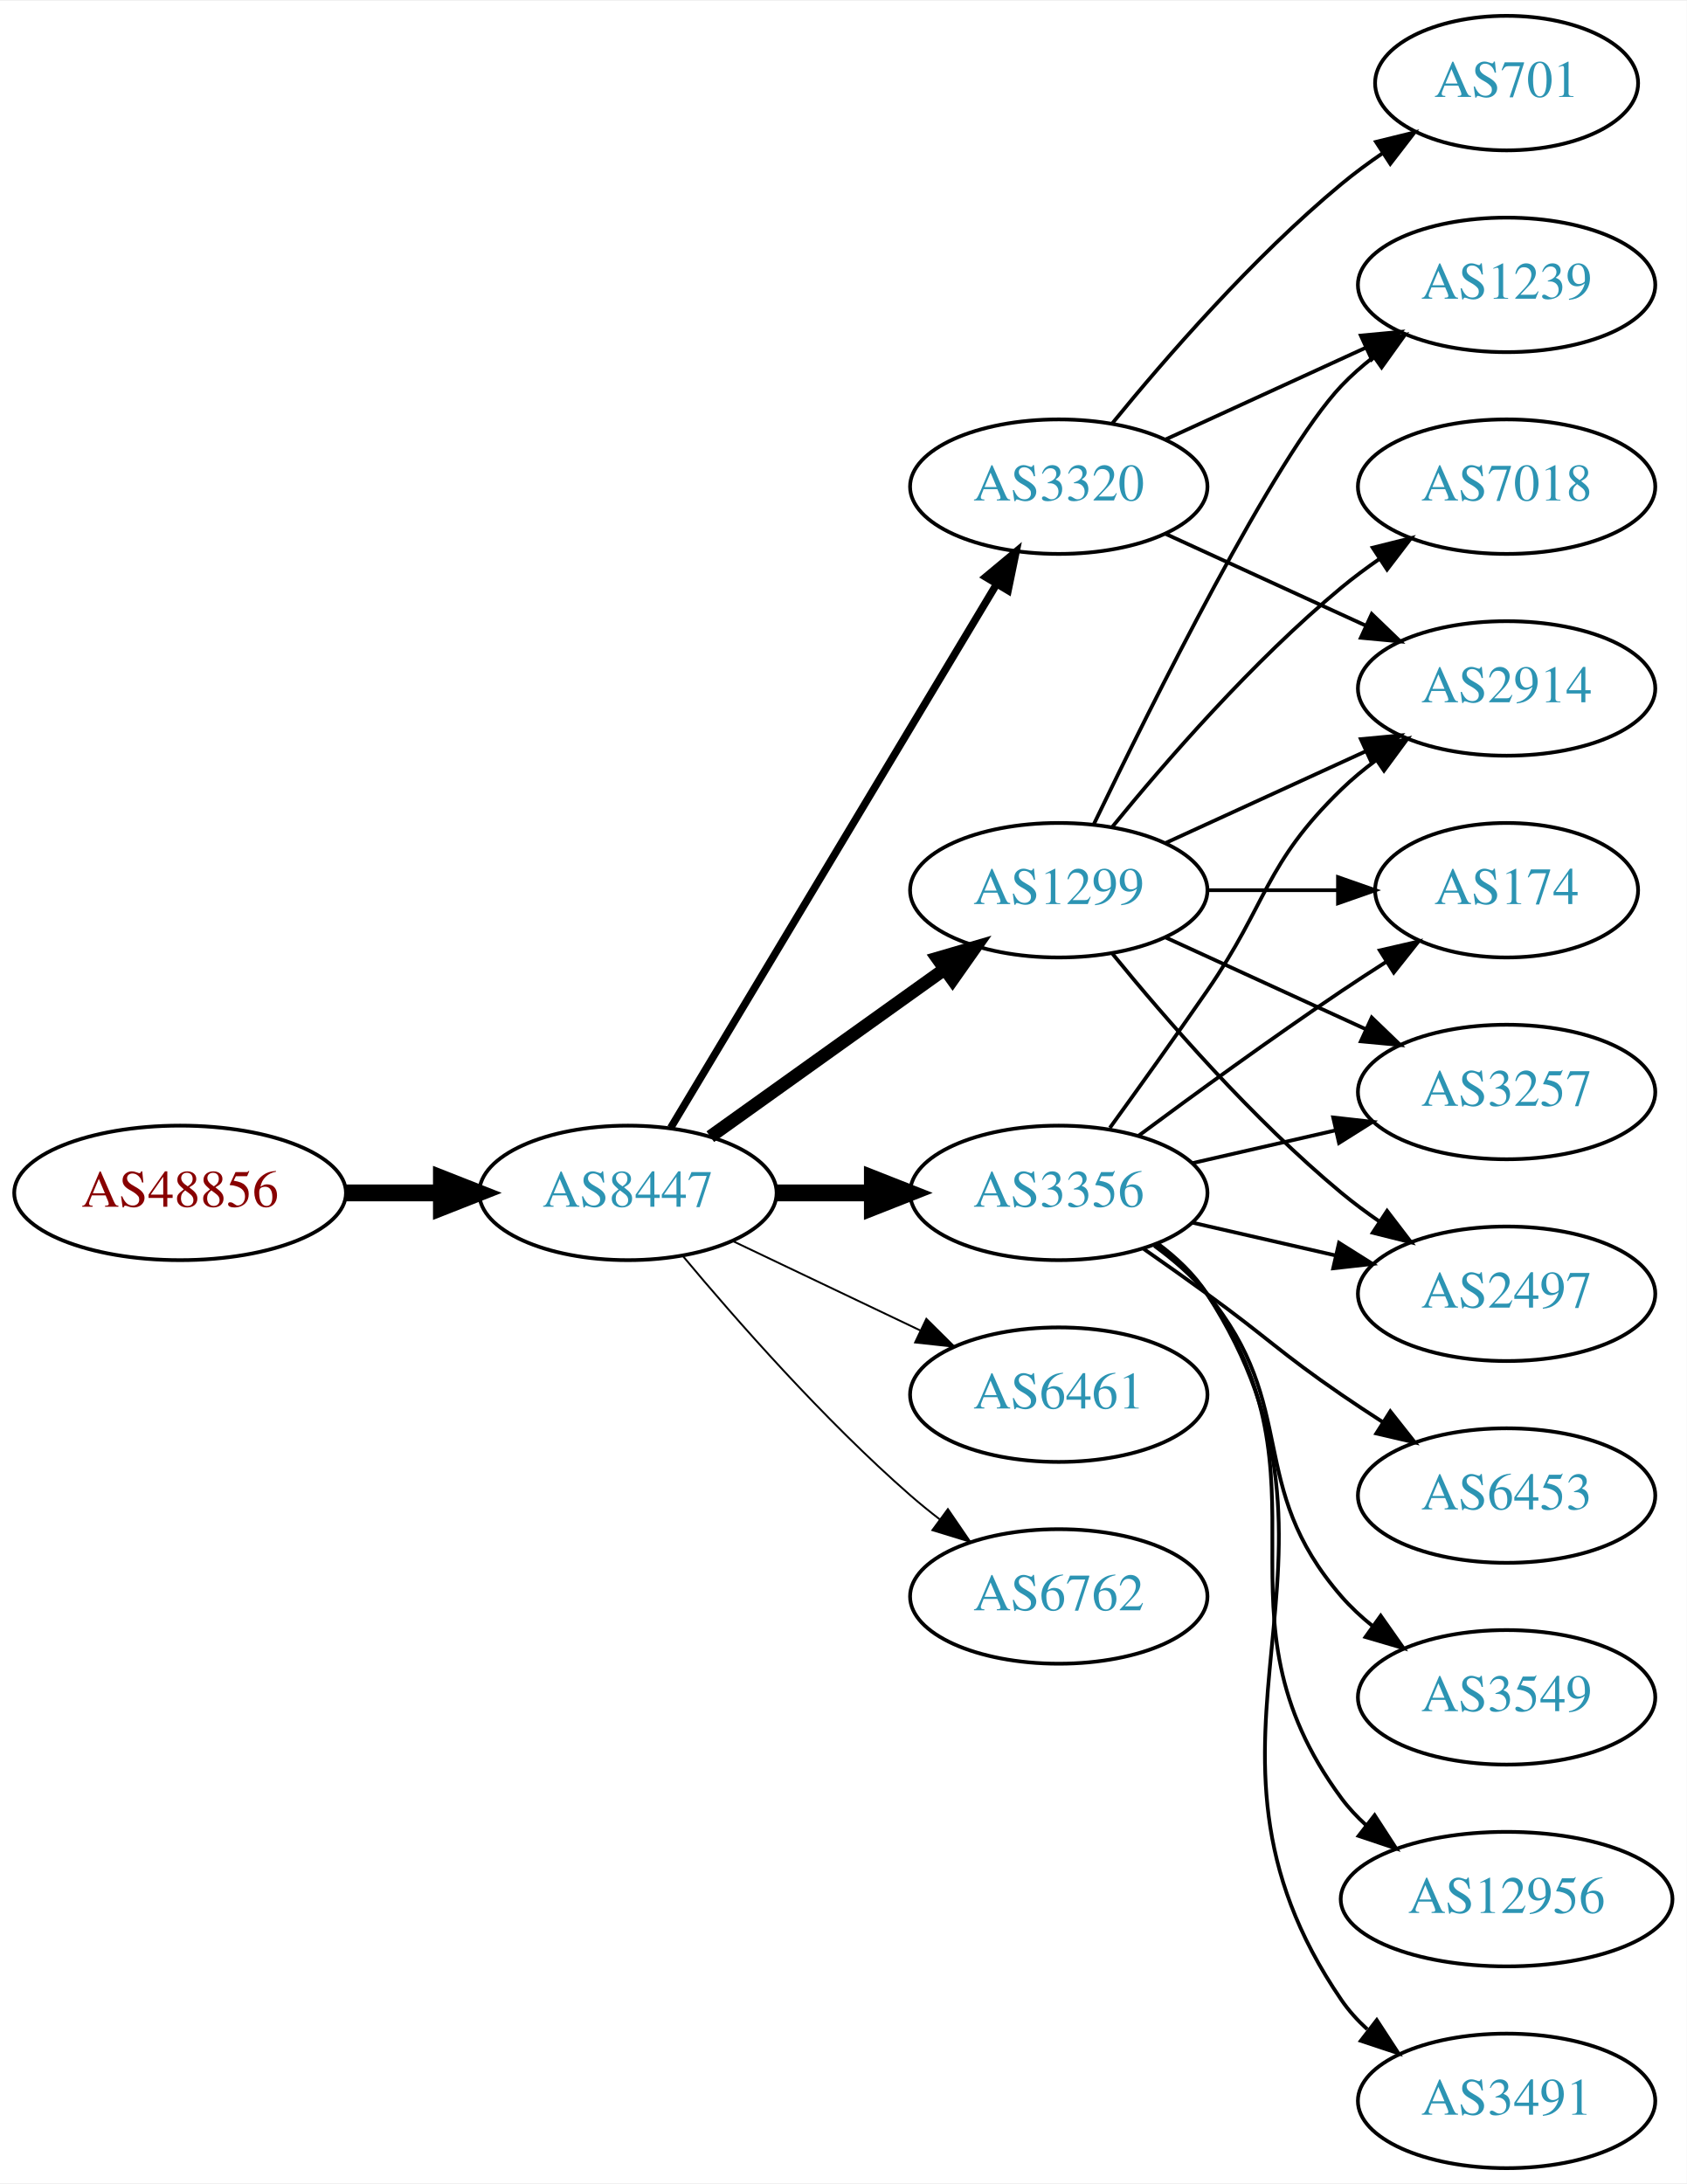
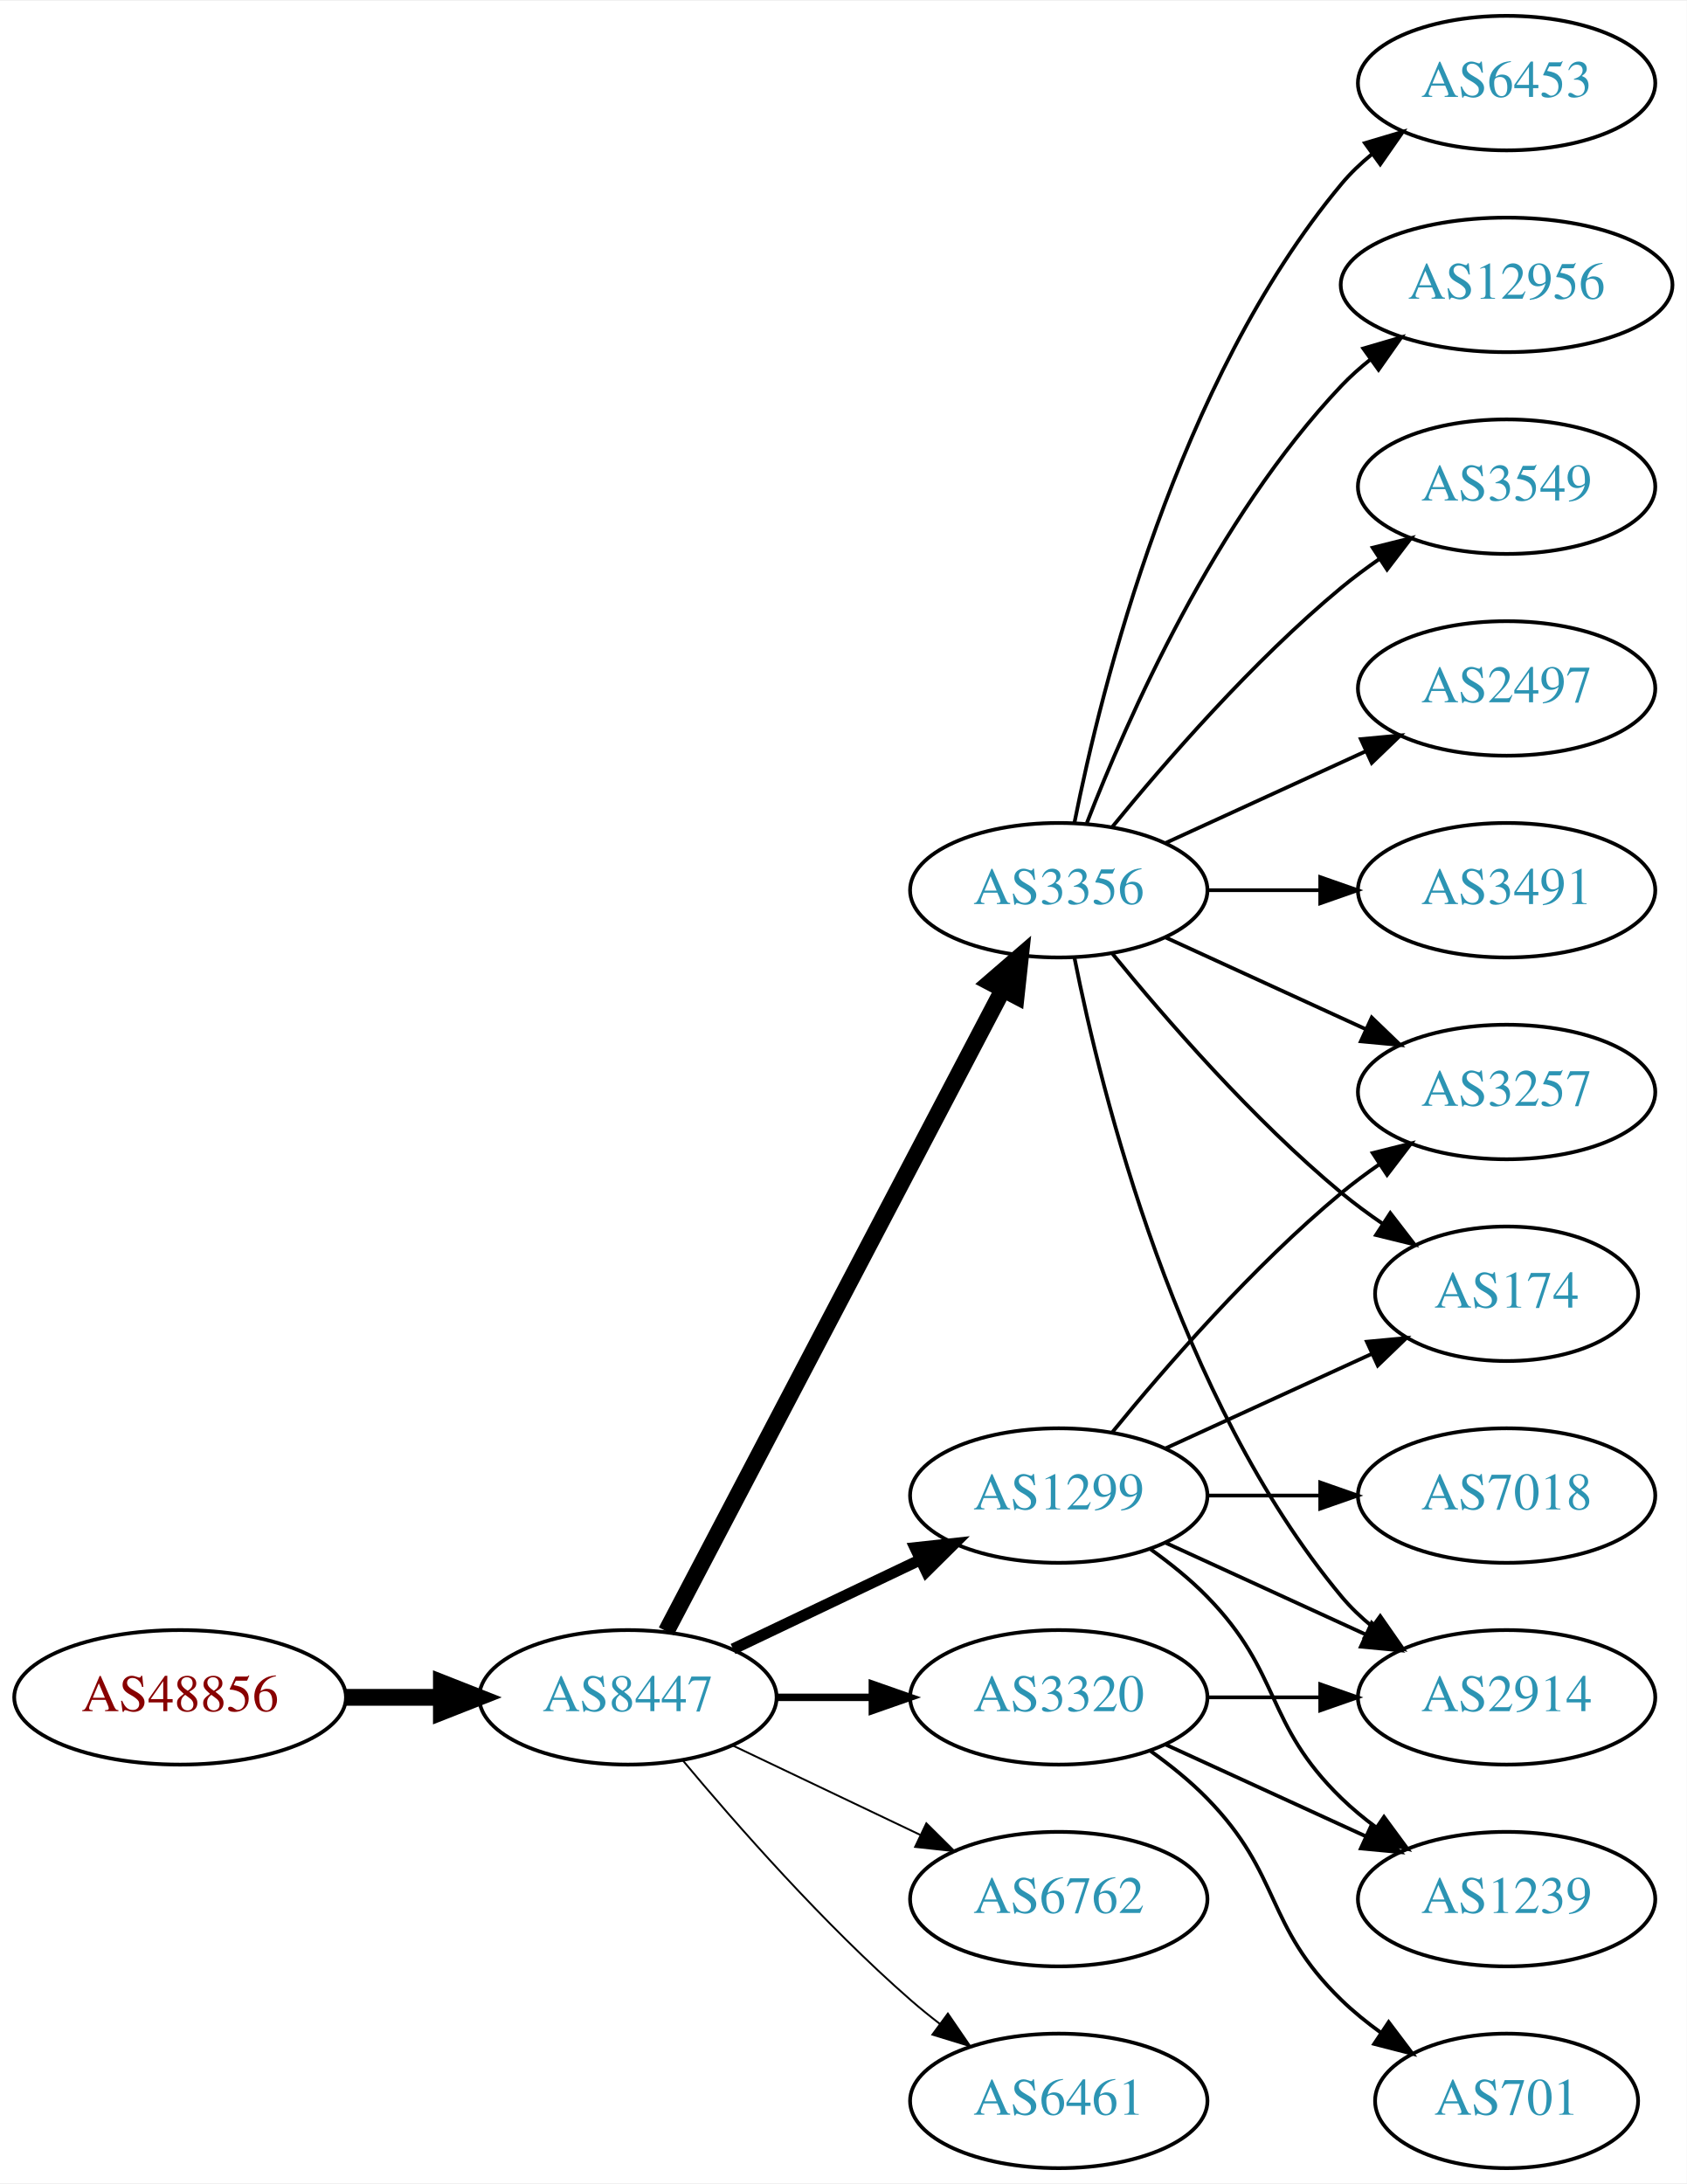
<svg xmlns="http://www.w3.org/2000/svg" xmlns:xlink="http://www.w3.org/1999/xlink" width="451pt" height="584pt" viewBox="0.00 0.00 451.37 584.00">
  <g id="graph0" class="graph" transform="scale(1 1) rotate(0) translate(4 580)">
    <polygon fill="white" stroke="none" points="-4,4 -4,-580 447.37,-580 447.37,4 -4,4" />
    <g id="node1" class="node">
      <g id="a_node1">
        <a xlink:href="/asn/48856" xlink:title="AS48856 ~ Silhouette International Schmied AG [AT]">
-           <ellipse fill="#ffffff" stroke="black" cx="44.196" cy="-261" rx="44.393" ry="18" />
-           <text text-anchor="middle" x="44.196" y="-257.3" font-family="Times,serif" font-size="14.00" fill="#880000">AS48856</text>
+           <ellipse fill="#ffffff" stroke="black" cx="44.196" cy="-126" rx="44.393" ry="18" />
+           <text text-anchor="middle" x="44.196" y="-122.3" font-family="Times,serif" font-size="14.00" fill="#880000">AS48856</text>
        </a>
      </g>
    </g>
    <g id="node2" class="node">
      <g id="a_node2">
        <a xlink:href="/asn/8447" xlink:title="AS8447 ~ A1 Telekom Austria AG [AT]">
-           <ellipse fill="#ffffff" stroke="black" cx="164.039" cy="-261" rx="39.794" ry="18" />
-           <text text-anchor="middle" x="164.039" y="-257.3" font-family="Times,serif" font-size="14.00" fill="#2c94b3">AS8447</text>
+           <ellipse fill="#ffffff" stroke="black" cx="164.039" cy="-126" rx="39.794" ry="18" />
+           <text text-anchor="middle" x="164.039" y="-122.3" font-family="Times,serif" font-size="14.00" fill="#2c94b3">AS8447</text>
        </a>
      </g>
    </g>
    <g id="edge1" class="edge">
-       <path fill="none" stroke="black" stroke-width="4.5" d="M88.407,-261C96.72,-261 105.482,-261 113.965,-261" />
-       <polygon fill="black" stroke="black" stroke-width="4.5" points="114.123,-264.938 124.123,-261 114.123,-257.063 114.123,-264.938" />
+       <path fill="none" stroke="black" stroke-width="4.5" d="M88.407,-126C96.72,-126 105.482,-126 113.965,-126" />
+       <polygon fill="black" stroke="black" stroke-width="4.5" points="114.123,-129.938 124.123,-126 114.123,-122.063 114.123,-129.938" />
    </g>
    <g id="node3" class="node">
      <g id="a_node3">
-         <a xlink:href="/asn/1299" xlink:title="AS1299 ~ Telia Carrier [EU]">
+         <a xlink:href="/asn/3356" xlink:title="AS3356 ~ Level 3 Parent, LLC [US]">
          <ellipse fill="#ffffff" stroke="black" cx="279.332" cy="-342" rx="39.794" ry="18" />
-           <text text-anchor="middle" x="279.332" y="-338.3" font-family="Times,serif" font-size="14.00" fill="#2c94b3">AS1299</text>
+           <text text-anchor="middle" x="279.332" y="-338.3" font-family="Times,serif" font-size="14.00" fill="#2c94b3">AS3356</text>
        </a>
      </g>
    </g>
    <g id="edge2" class="edge">
-       <path fill="none" stroke="black" stroke-width="3.5" d="M186.083,-276.046C203.697,-288.639 229.036,-306.755 248.701,-320.816" />
-       <polygon fill="black" stroke="black" stroke-width="3.5" points="246.845,-323.791 257.016,-326.76 250.917,-318.097 246.845,-323.791" />
+       <path fill="none" stroke="black" stroke-width="4.5" d="M174.31,-143.676C194.151,-181.505 240.829,-270.499 264.316,-315.278" />
+       <polygon fill="black" stroke="black" stroke-width="4.5" points="260.959,-317.356 269.091,-324.383 267.933,-313.698 260.959,-317.356" />
    </g>
    <g id="node4" class="node">
      <g id="a_node4">
        <a xlink:href="/asn/3320" xlink:title="AS3320 ~ DTAG [DE]">
-           <ellipse fill="#ffffff" stroke="black" cx="279.332" cy="-450" rx="39.794" ry="18" />
-           <text text-anchor="middle" x="279.332" y="-446.3" font-family="Times,serif" font-size="14.00" fill="#2c94b3">AS3320</text>
+           <ellipse fill="#ffffff" stroke="black" cx="279.332" cy="-126" rx="39.794" ry="18" />
+           <text text-anchor="middle" x="279.332" y="-122.3" font-family="Times,serif" font-size="14.00" fill="#2c94b3">AS3320</text>
        </a>
      </g>
    </g>
    <g id="edge3" class="edge">
-       <path fill="none" stroke="black" stroke-width="2" d="M175.494,-278.442C195.475,-311.775 239.18,-384.686 262.666,-423.866" />
-       <polygon fill="black" stroke="black" stroke-width="2" points="259.758,-425.823 267.902,-432.6 265.762,-422.224 259.758,-425.823" />
+       <path fill="none" stroke="black" stroke-width="2" d="M203.711,-126C211.914,-126 220.678,-126 229.21,-126" />
+       <polygon fill="black" stroke="black" stroke-width="2" points="229.449,-129.5 239.449,-126 229.449,-122.5 229.449,-129.5" />
    </g>
    <g id="node5" class="node">
      <g id="a_node5">
-         <a xlink:href="/asn/3356" xlink:title="AS3356 ~ Level 3 Parent, LLC [US]">
-           <ellipse fill="#ffffff" stroke="black" cx="279.332" cy="-261" rx="39.794" ry="18" />
-           <text text-anchor="middle" x="279.332" y="-257.3" font-family="Times,serif" font-size="14.00" fill="#2c94b3">AS3356</text>
+         <a xlink:href="/asn/1299" xlink:title="AS1299 ~ Telia Carrier [EU]">
+           <ellipse fill="#ffffff" stroke="black" cx="279.332" cy="-180" rx="39.794" ry="18" />
+           <text text-anchor="middle" x="279.332" y="-176.3" font-family="Times,serif" font-size="14.00" fill="#2c94b3">AS1299</text>
        </a>
      </g>
    </g>
    <g id="edge4" class="edge">
-       <path fill="none" stroke="black" stroke-width="4.5" d="M203.711,-261C211.914,-261 220.678,-261 229.21,-261" />
-       <polygon fill="black" stroke="black" stroke-width="4.5" points="229.449,-264.938 239.449,-261 229.449,-257.063 229.449,-264.938" />
+       <path fill="none" stroke="black" stroke-width="3" d="M192.175,-138.934C207.169,-146.081 225.99,-155.052 242.213,-162.785" />
+       <polygon fill="black" stroke="black" stroke-width="3" points="240.884,-166.028 251.417,-167.171 243.895,-159.709 240.884,-166.028" />
    </g>
    <g id="node6" class="node">
      <g id="a_node6">
-         <a xlink:href="/asn/6461" xlink:title="AS6461 ~ Zayo Bandwidth [US]">
-           <ellipse fill="#ffffff" stroke="black" cx="279.332" cy="-207" rx="39.794" ry="18" />
-           <text text-anchor="middle" x="279.332" y="-203.3" font-family="Times,serif" font-size="14.00" fill="#2c94b3">AS6461</text>
+         <a xlink:href="/asn/6762" xlink:title="AS6762 ~ TELECOM ITALIA SPARKLE S.p.A. [IT]">
+           <ellipse fill="#ffffff" stroke="black" cx="279.332" cy="-72" rx="39.794" ry="18" />
+           <text text-anchor="middle" x="279.332" y="-68.3" font-family="Times,serif" font-size="14.00" fill="#2c94b3">AS6762</text>
        </a>
      </g>
    </g>
    <g id="edge5" class="edge">
-       <path fill="none" stroke="black" stroke-width="0.5" d="M192.175,-248.066C207.169,-240.919 225.99,-231.948 242.213,-224.215" />
-       <polygon fill="black" stroke="black" stroke-width="0.5" points="243.895,-227.291 251.417,-219.829 240.884,-220.972 243.895,-227.291" />
+       <path fill="none" stroke="black" stroke-width="0.5" d="M192.175,-113.066C207.169,-105.919 225.99,-96.948 242.213,-89.215" />
+       <polygon fill="black" stroke="black" stroke-width="0.5" points="243.895,-92.291 251.417,-84.829 240.884,-85.972 243.895,-92.291" />
    </g>
    <g id="node7" class="node">
      <g id="a_node7">
-         <a xlink:href="/asn/6762" xlink:title="AS6762 ~ TELECOM ITALIA SPARKLE S.p.A. [IT]">
-           <ellipse fill="#ffffff" stroke="black" cx="279.332" cy="-153" rx="39.794" ry="18" />
-           <text text-anchor="middle" x="279.332" y="-149.3" font-family="Times,serif" font-size="14.00" fill="#2c94b3">AS6762</text>
+         <a xlink:href="/asn/6461" xlink:title="AS6461 ~ Zayo Bandwidth [US]">
+           <ellipse fill="#ffffff" stroke="black" cx="279.332" cy="-18" rx="39.794" ry="18" />
+           <text text-anchor="middle" x="279.332" y="-14.3" font-family="Times,serif" font-size="14.00" fill="#2c94b3">AS6461</text>
        </a>
      </g>
    </g>
    <g id="edge6" class="edge">
-       <path fill="none" stroke="black" stroke-width="0.5" d="M178.669,-244.183C192.951,-227.071 216.498,-200.255 239.685,-180 242.151,-177.846 244.789,-175.706 247.487,-173.628" />
-       <polygon fill="black" stroke="black" stroke-width="0.5" points="249.66,-176.375 255.641,-167.63 245.512,-170.736 249.66,-176.375" />
+       <path fill="none" stroke="black" stroke-width="0.5" d="M178.669,-109.183C192.951,-92.071 216.498,-65.255 239.685,-45 242.151,-42.846 244.789,-40.706 247.487,-38.628" />
+       <polygon fill="black" stroke="black" stroke-width="0.5" points="249.66,-41.375 255.641,-32.63 245.512,-35.736 249.66,-41.375" />
    </g>
    <g id="node8" class="node">
      <g id="a_node8">
+         <a xlink:href="/asn/2497" xlink:title="AS2497 ~ Internet Initiative Japan Inc. [JP]">
+           <ellipse fill="#ffffff" stroke="black" cx="399.174" cy="-396" rx="39.794" ry="18" />
+           <text text-anchor="middle" x="399.174" y="-392.3" font-family="Times,serif" font-size="14.00" fill="#2c94b3">AS2497</text>
+         </a>
+       </g>
+     </g>
+     <g id="edge7" class="edge">
+       <path fill="none" stroke="black" d="M307.96,-354.661C323.917,-361.973 344.188,-371.261 361.471,-379.181" />
+       <polygon fill="black" stroke="black" points="360.169,-382.435 370.718,-383.419 363.085,-376.071 360.169,-382.435" />
+     </g>
+     <g id="node9" class="node">
+       <g id="a_node9">
+         <a xlink:href="/asn/3491" xlink:title="AS3491 ~ PCCW Global, Inc. [US]">
+           <ellipse fill="#ffffff" stroke="black" cx="399.174" cy="-342" rx="39.794" ry="18" />
+           <text text-anchor="middle" x="399.174" y="-338.3" font-family="Times,serif" font-size="14.00" fill="#2c94b3">AS3491</text>
+         </a>
+       </g>
+     </g>
+     <g id="edge8" class="edge">
+       <path fill="none" stroke="black" d="M319.244,-342C328.798,-342 339.147,-342 349.11,-342" />
+       <polygon fill="black" stroke="black" points="349.302,-345.5 359.302,-342 349.302,-338.5 349.302,-345.5" />
+     </g>
+     <g id="node10" class="node">
+       <g id="a_node10">
+         <a xlink:href="/asn/6453" xlink:title="AS6453 ~ TATA COMMUNICATIONS (AMERICA) INC [US]">
+           <ellipse fill="#ffffff" stroke="black" cx="399.174" cy="-558" rx="39.794" ry="18" />
+           <text text-anchor="middle" x="399.174" y="-554.3" font-family="Times,serif" font-size="14.00" fill="#2c94b3">AS6453</text>
+         </a>
+       </g>
+     </g>
+     <g id="edge9" class="edge">
+       <path fill="none" stroke="black" d="M283.53,-360.073C290.694,-396.141 310.968,-478.125 354.978,-531 357.383,-533.889 360.179,-536.563 363.172,-539.013" />
+       <polygon fill="black" stroke="black" points="361.26,-541.95 371.415,-544.973 365.361,-536.277 361.26,-541.95" />
+     </g>
+     <g id="node11" class="node">
+       <g id="a_node11">
+         <a xlink:href="/asn/12956" xlink:title="AS12956 ~ TELXIUS [ES]">
+           <ellipse fill="#ffffff" stroke="black" cx="399.174" cy="-504" rx="44.393" ry="18" />
+           <text text-anchor="middle" x="399.174" y="-500.3" font-family="Times,serif" font-size="14.00" fill="#2c94b3">AS12956</text>
+         </a>
+       </g>
+     </g>
+     <g id="edge10" class="edge">
+       <path fill="none" stroke="black" d="M286.855,-359.994C297.605,-387.728 321.262,-441.429 354.978,-477 357.362,-479.515 360.029,-481.893 362.835,-484.117" />
+       <polygon fill="black" stroke="black" points="360.828,-486.985 370.997,-489.961 364.904,-481.293 360.828,-486.985" />
+     </g>
+     <g id="node12" class="node">
+       <g id="a_node12">
+         <a xlink:href="/asn/2914" xlink:title="AS2914 ~ NTT America, Inc. [US]">
+           <ellipse fill="#ffffff" stroke="black" cx="399.174" cy="-126" rx="39.794" ry="18" />
+           <text text-anchor="middle" x="399.174" y="-122.3" font-family="Times,serif" font-size="14.00" fill="#2c94b3">AS2914</text>
+         </a>
+       </g>
+     </g>
+     <g id="edge11" class="edge">
+       <path fill="none" stroke="black" d="M283.53,-323.927C290.694,-287.859 310.968,-205.875 354.978,-153 357.383,-150.111 360.179,-147.437 363.172,-144.987" />
+       <polygon fill="black" stroke="black" points="365.361,-147.723 371.415,-139.027 361.26,-142.05 365.361,-147.723" />
+     </g>
+     <g id="node13" class="node">
+       <g id="a_node13">
+         <a xlink:href="/asn/174" xlink:title="AS174 ~ Cogent Communications [US]">
+           <ellipse fill="#ffffff" stroke="black" cx="399.174" cy="-234" rx="35.194" ry="18" />
+           <text text-anchor="middle" x="399.174" y="-230.3" font-family="Times,serif" font-size="14.00" fill="#2c94b3">AS174</text>
+         </a>
+       </g>
+     </g>
+     <g id="edge12" class="edge">
+       <path fill="none" stroke="black" d="M293.751,-324.935C307.865,-307.625 331.28,-280.655 354.978,-261 358.441,-258.128 362.234,-255.331 366.088,-252.692" />
+       <polygon fill="black" stroke="black" points="368.05,-255.592 374.521,-247.203 364.231,-249.725 368.05,-255.592" />
+     </g>
+     <g id="node14" class="node">
+       <g id="a_node14">
+         <a xlink:href="/asn/3549" xlink:title="AS3549 ~ Level 3 Parent, LLC [US]">
+           <ellipse fill="#ffffff" stroke="black" cx="399.174" cy="-450" rx="39.794" ry="18" />
+           <text text-anchor="middle" x="399.174" y="-446.3" font-family="Times,serif" font-size="14.00" fill="#2c94b3">AS3549</text>
+         </a>
+       </g>
+     </g>
+     <g id="edge13" class="edge">
+       <path fill="none" stroke="black" d="M293.751,-359.065C307.865,-376.375 331.28,-403.345 354.978,-423 358.194,-425.668 361.695,-428.27 365.265,-430.741" />
+       <polygon fill="black" stroke="black" points="363.343,-433.666 373.622,-436.236 367.189,-427.817 363.343,-433.666" />
+     </g>
+     <g id="node15" class="node">
+       <g id="a_node15">
        <a xlink:href="/asn/3257" xlink:title="AS3257 ~ GTT [DE]">
          <ellipse fill="#ffffff" stroke="black" cx="399.174" cy="-288" rx="39.794" ry="18" />
          <text text-anchor="middle" x="399.174" y="-284.3" font-family="Times,serif" font-size="14.00" fill="#2c94b3">AS3257</text>
        </a>
      </g>
    </g>
-     <g id="edge7" class="edge">
+     <g id="edge14" class="edge">
      <path fill="none" stroke="black" d="M307.96,-329.339C323.917,-322.027 344.188,-312.739 361.471,-304.819" />
      <polygon fill="black" stroke="black" points="363.085,-307.929 370.718,-300.581 360.169,-301.565 363.085,-307.929" />
    </g>
-     <g id="node9" class="node">
-       <g id="a_node9">
-         <a xlink:href="/asn/1239" xlink:title="AS1239 ~ Sprint [US]">
-           <ellipse fill="#ffffff" stroke="black" cx="399.174" cy="-504" rx="39.794" ry="18" />
-           <text text-anchor="middle" x="399.174" y="-500.3" font-family="Times,serif" font-size="14.00" fill="#2c94b3">AS1239</text>
-         </a>
-       </g>
-     </g>
-     <g id="edge8" class="edge">
-       <path fill="none" stroke="black" d="M288.679,-359.595C304.146,-391.732 337.291,-458.34 354.978,-477 357.564,-479.728 360.481,-482.294 363.55,-484.677" />
-       <polygon fill="black" stroke="black" points="361.704,-487.658 371.898,-490.543 365.728,-481.93 361.704,-487.658" />
-     </g>
-     <g id="node10" class="node">
-       <g id="a_node10">
-         <a xlink:href="/asn/2497" xlink:title="AS2497 ~ Internet Initiative Japan Inc. [JP]">
-           <ellipse fill="#ffffff" stroke="black" cx="399.174" cy="-234" rx="39.794" ry="18" />
-           <text text-anchor="middle" x="399.174" y="-230.3" font-family="Times,serif" font-size="14.00" fill="#2c94b3">AS2497</text>
-         </a>
-       </g>
-     </g>
-     <g id="edge9" class="edge">
-       <path fill="none" stroke="black" d="M293.751,-324.935C307.865,-307.625 331.28,-280.655 354.978,-261 358.194,-258.332 361.695,-255.73 365.265,-253.259" />
-       <polygon fill="black" stroke="black" points="367.189,-256.183 373.622,-247.764 363.343,-250.334 367.189,-256.183" />
-     </g>
-     <g id="node11" class="node">
-       <g id="a_node11">
-         <a xlink:href="/asn/7018" xlink:title="AS7018 ~ AT&amp;T Services, Inc. [US]">
-           <ellipse fill="#ffffff" stroke="black" cx="399.174" cy="-450" rx="39.794" ry="18" />
-           <text text-anchor="middle" x="399.174" y="-446.3" font-family="Times,serif" font-size="14.00" fill="#2c94b3">AS7018</text>
-         </a>
-       </g>
-     </g>
-     <g id="edge10" class="edge">
-       <path fill="none" stroke="black" d="M293.751,-359.065C307.865,-376.375 331.28,-403.345 354.978,-423 358.194,-425.668 361.695,-428.27 365.265,-430.741" />
-       <polygon fill="black" stroke="black" points="363.343,-433.666 373.622,-436.236 367.189,-427.817 363.343,-433.666" />
-     </g>
-     <g id="node12" class="node">
-       <g id="a_node12">
-         <a xlink:href="/asn/174" xlink:title="AS174 ~ Cogent Communications [US]">
-           <ellipse fill="#ffffff" stroke="black" cx="399.174" cy="-342" rx="35.194" ry="18" />
-           <text text-anchor="middle" x="399.174" y="-338.3" font-family="Times,serif" font-size="14.00" fill="#2c94b3">AS174</text>
-         </a>
-       </g>
-     </g>
-     <g id="edge11" class="edge">
-       <path fill="none" stroke="black" d="M319.244,-342C330.331,-342 342.491,-342 353.873,-342" />
-       <polygon fill="black" stroke="black" points="354.055,-345.5 364.055,-342 354.055,-338.5 354.055,-345.5" />
-     </g>
-     <g id="node13" class="node">
-       <g id="a_node13">
-         <a xlink:href="/asn/2914" xlink:title="AS2914 ~ NTT America, Inc. [US]">
-           <ellipse fill="#ffffff" stroke="black" cx="399.174" cy="-396" rx="39.794" ry="18" />
-           <text text-anchor="middle" x="399.174" y="-392.3" font-family="Times,serif" font-size="14.00" fill="#2c94b3">AS2914</text>
-         </a>
-       </g>
-     </g>
-     <g id="edge12" class="edge">
-       <path fill="none" stroke="black" d="M307.96,-354.661C323.917,-361.973 344.188,-371.261 361.471,-379.181" />
-       <polygon fill="black" stroke="black" points="360.169,-382.435 370.718,-383.419 363.085,-376.071 360.169,-382.435" />
-     </g>
-     <g id="edge13" class="edge">
-       <path fill="none" stroke="black" d="M307.96,-462.661C323.917,-469.973 344.188,-479.261 361.471,-487.181" />
-       <polygon fill="black" stroke="black" points="360.169,-490.435 370.718,-491.419 363.085,-484.071 360.169,-490.435" />
-     </g>
-     <g id="edge14" class="edge">
-       <path fill="none" stroke="black" d="M307.96,-437.339C323.917,-430.027 344.188,-420.739 361.471,-412.819" />
-       <polygon fill="black" stroke="black" points="363.085,-415.929 370.718,-408.581 360.169,-409.565 363.085,-415.929" />
-     </g>
-     <g id="node14" class="node">
-       <g id="a_node14">
-         <a xlink:href="/asn/701" xlink:title="AS701 ~ UUNET [US]">
-           <ellipse fill="#ffffff" stroke="black" cx="399.174" cy="-558" rx="35.194" ry="18" />
-           <text text-anchor="middle" x="399.174" y="-554.3" font-family="Times,serif" font-size="14.00" fill="#2c94b3">AS701</text>
-         </a>
-       </g>
-     </g>
-     <g id="edge15" class="edge">
-       <path fill="none" stroke="black" d="M293.751,-467.065C307.865,-484.375 331.28,-511.345 354.978,-531 358.441,-533.872 362.234,-536.669 366.088,-539.308" />
-       <polygon fill="black" stroke="black" points="364.231,-542.275 374.521,-544.797 368.05,-536.408 364.231,-542.275" />
-     </g>
-     <g id="edge22" class="edge">
-       <path fill="none" stroke="black" d="M315.051,-268.955C327.051,-271.704 340.672,-274.825 353.364,-277.733" />
-       <polygon fill="black" stroke="black" points="352.767,-281.187 363.296,-280.009 354.33,-274.364 352.767,-281.187" />
-     </g>
-     <g id="edge19" class="edge">
-       <path fill="none" stroke="black" d="M315.051,-253.045C327.051,-250.296 340.672,-247.175 353.364,-244.267" />
-       <polygon fill="black" stroke="black" points="354.33,-247.636 363.296,-241.991 352.767,-240.813 354.33,-247.636" />
-     </g>
-     <g id="edge18" class="edge">
-       <path fill="none" stroke="black" d="M300.662,-276.277C315.524,-287.304 336.269,-302.407 354.978,-315 358.795,-317.569 362.845,-320.21 366.876,-322.786" />
-       <polygon fill="black" stroke="black" points="365.245,-325.895 375.57,-328.271 368.98,-319.975 365.245,-325.895" />
-     </g>
-     <g id="edge21" class="edge">
-       <path fill="none" stroke="black" d="M293.011,-278.406C300.626,-288.937 310.459,-302.67 318.978,-315 335.374,-338.731 334.285,-348.906 354.978,-369 357.823,-371.763 360.997,-374.386 364.297,-376.834" />
-       <polygon fill="black" stroke="black" points="362.414,-379.786 372.645,-382.538 366.363,-374.006 362.414,-379.786" />
-     </g>
-     <g id="node15" class="node">
-       <g id="a_node15">
-         <a xlink:href="/asn/3549" xlink:title="AS3549 ~ Level 3 Parent, LLC [US]">
-           <ellipse fill="#ffffff" stroke="black" cx="399.174" cy="-126" rx="39.794" ry="18" />
-           <text text-anchor="middle" x="399.174" y="-122.3" font-family="Times,serif" font-size="14.00" fill="#2c94b3">AS3549</text>
-         </a>
-       </g>
-     </g>
-     <g id="edge16" class="edge">
-       <path fill="none" stroke="black" d="M304.912,-246.844C310.007,-243.128 315.02,-238.799 318.978,-234 344.043,-203.606 329.144,-182.742 354.978,-153 357.443,-150.162 360.28,-147.523 363.297,-145.094" />
-       <polygon fill="black" stroke="black" points="365.484,-147.833 371.575,-139.164 361.408,-142.142 365.484,-147.833" />
+     <g id="edge20" class="edge">
+       <path fill="none" stroke="black" d="M319.244,-126C328.798,-126 339.147,-126 349.11,-126" />
+       <polygon fill="black" stroke="black" points="349.302,-129.5 359.302,-126 349.302,-122.5 349.302,-129.5" />
    </g>
    <g id="node16" class="node">
      <g id="a_node16">
-         <a xlink:href="/asn/12956" xlink:title="AS12956 ~ TELXIUS [ES]">
-           <ellipse fill="#ffffff" stroke="black" cx="399.174" cy="-72" rx="44.393" ry="18" />
-           <text text-anchor="middle" x="399.174" y="-68.3" font-family="Times,serif" font-size="14.00" fill="#2c94b3">AS12956</text>
-         </a>
-       </g>
+         <a xlink:href="/asn/1239" xlink:title="AS1239 ~ Sprint [US]">
+           <ellipse fill="#ffffff" stroke="black" cx="399.174" cy="-72" rx="39.794" ry="18" />
+           <text text-anchor="middle" x="399.174" y="-68.3" font-family="Times,serif" font-size="14.00" fill="#2c94b3">AS1239</text>
+         </a>
+       </g>
+     </g>
+     <g id="edge21" class="edge">
+       <path fill="none" stroke="black" d="M307.96,-113.339C323.917,-106.027 344.188,-96.739 361.471,-88.819" />
+       <polygon fill="black" stroke="black" points="363.085,-91.929 370.718,-84.581 360.169,-85.565 363.085,-91.929" />
+     </g>
+     <g id="node18" class="node">
+       <g id="a_node18">
+         <a xlink:href="/asn/701" xlink:title="AS701 ~ UUNET [US]">
+           <ellipse fill="#ffffff" stroke="black" cx="399.174" cy="-18" rx="35.194" ry="18" />
+           <text text-anchor="middle" x="399.174" y="-14.3" font-family="Times,serif" font-size="14.00" fill="#2c94b3">AS701</text>
+         </a>
+       </g>
+     </g>
+     <g id="edge22" class="edge">
+       <path fill="none" stroke="black" d="M303.926,-111.611C309.182,-107.852 314.513,-103.563 318.978,-99 339.151,-78.383 334.285,-65.094 354.978,-45 358.206,-41.866 361.857,-38.911 365.635,-36.188" />
+       <polygon fill="black" stroke="black" points="367.614,-39.075 373.995,-30.617 363.732,-33.25 367.614,-39.075" />
+     </g>
+     <g id="edge18" class="edge">
+       <path fill="none" stroke="black" d="M307.96,-167.339C323.917,-160.027 344.188,-150.739 361.471,-142.819" />
+       <polygon fill="black" stroke="black" points="363.085,-145.929 370.718,-138.581 360.169,-139.565 363.085,-145.929" />
+     </g>
+     <g id="edge19" class="edge">
+       <path fill="none" stroke="black" d="M307.96,-192.661C324.377,-200.183 345.358,-209.798 362.955,-217.861" />
+       <polygon fill="black" stroke="black" points="361.783,-221.174 372.332,-222.158 364.7,-214.811 361.783,-221.174" />
    </g>
    <g id="edge17" class="edge">
-       <path fill="none" stroke="black" d="M305.491,-247.284C310.555,-243.545 315.411,-239.096 318.978,-234 354.592,-183.131 318.075,-148.941 354.978,-99 356.923,-96.368 359.208,-93.933 361.694,-91.693" />
-       <polygon fill="black" stroke="black" points="363.855,-94.446 369.617,-85.555 359.568,-88.913 363.855,-94.446" />
+       <path fill="none" stroke="black" d="M293.751,-197.065C307.865,-214.375 331.28,-241.345 354.978,-261 358.194,-263.668 361.695,-266.27 365.265,-268.741" />
+       <polygon fill="black" stroke="black" points="363.343,-271.666 373.622,-274.236 367.189,-265.817 363.343,-271.666" />
+     </g>
+     <g id="edge15" class="edge">
+       <path fill="none" stroke="black" d="M303.926,-165.611C309.182,-161.852 314.513,-157.563 318.978,-153 339.151,-132.383 334.285,-119.094 354.978,-99 357.823,-96.237 360.997,-93.614 364.297,-91.166" />
+       <polygon fill="black" stroke="black" points="366.363,-93.993 372.645,-85.462 362.414,-88.214 366.363,-93.993" />
    </g>
    <g id="node17" class="node">
      <g id="a_node17">
-         <a xlink:href="/asn/3491" xlink:title="AS3491 ~ PCCW Global, Inc. [US]">
-           <ellipse fill="#ffffff" stroke="black" cx="399.174" cy="-18" rx="39.794" ry="18" />
-           <text text-anchor="middle" x="399.174" y="-14.3" font-family="Times,serif" font-size="14.00" fill="#2c94b3">AS3491</text>
-         </a>
-       </g>
-     </g>
-     <g id="edge20" class="edge">
-       <path fill="none" stroke="black" d="M305.768,-247.47C310.818,-243.722 315.597,-239.221 318.978,-234 365.453,-162.222 306.682,-115.566 354.978,-45 356.926,-42.154 359.283,-39.548 361.879,-37.176" />
-       <polygon fill="black" stroke="black" points="364.431,-39.628 370.215,-30.752 360.158,-34.083 364.431,-39.628" />
-     </g>
-     <g id="node18" class="node">
-       <g id="a_node18">
-         <a xlink:href="/asn/6453" xlink:title="AS6453 ~ TATA COMMUNICATIONS (AMERICA) INC [US]">
+         <a xlink:href="/asn/7018" xlink:title="AS7018 ~ AT&amp;T Services, Inc. [US]">
          <ellipse fill="#ffffff" stroke="black" cx="399.174" cy="-180" rx="39.794" ry="18" />
-           <text text-anchor="middle" x="399.174" y="-176.3" font-family="Times,serif" font-size="14.00" fill="#2c94b3">AS6453</text>
-         </a>
-       </g>
-     </g>
-     <g id="edge23" class="edge">
-       <path fill="none" stroke="black" d="M302.089,-245.991C307.623,-242.121 313.542,-237.936 318.978,-234 335.178,-222.271 338.483,-218.311 354.978,-207 358.506,-204.581 362.244,-202.111 365.985,-199.698" />
-       <polygon fill="black" stroke="black" points="368.057,-202.528 374.626,-194.216 364.307,-196.618 368.057,-202.528" />
+           <text text-anchor="middle" x="399.174" y="-176.3" font-family="Times,serif" font-size="14.00" fill="#2c94b3">AS7018</text>
+         </a>
+       </g>
+     </g>
+     <g id="edge16" class="edge">
+       <path fill="none" stroke="black" d="M319.244,-180C328.798,-180 339.147,-180 349.11,-180" />
+       <polygon fill="black" stroke="black" points="349.302,-183.5 359.302,-180 349.302,-176.5 349.302,-183.5" />
    </g>
  </g>
</svg>
